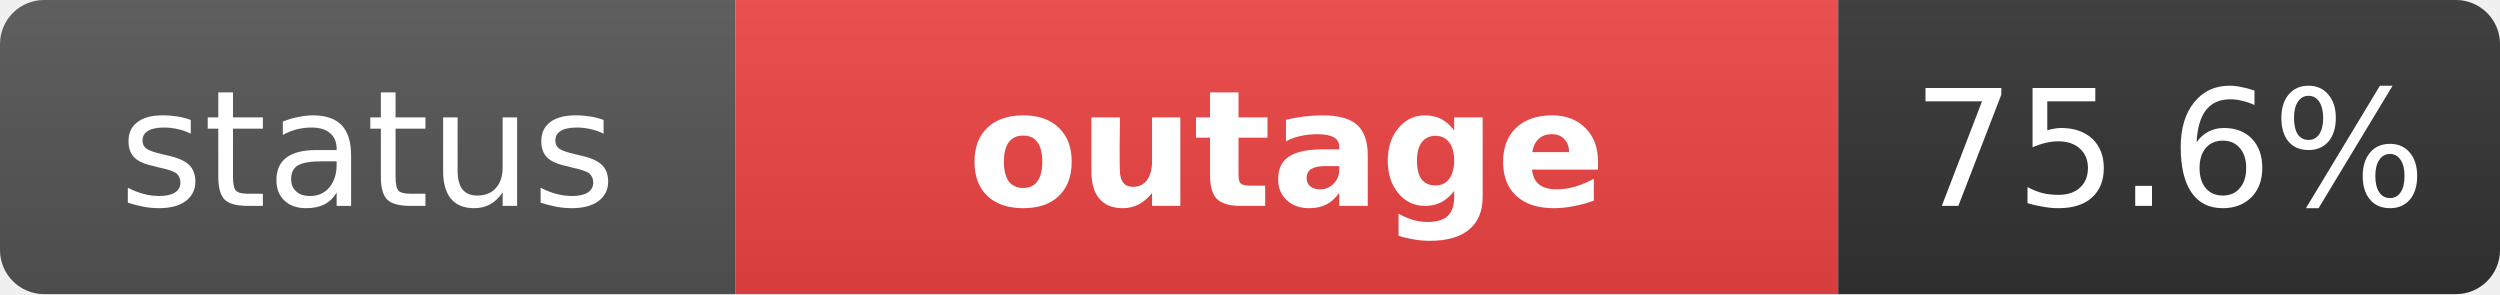
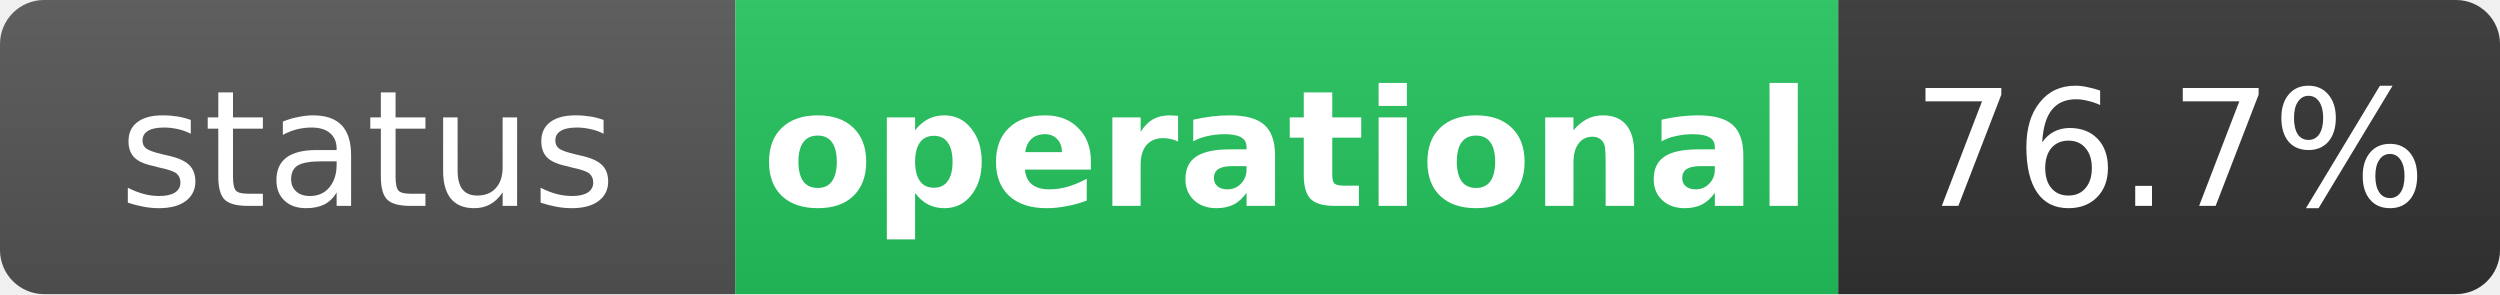
- <svg xmlns="http://www.w3.org/2000/svg" width="170" height="20" role="img" aria-label="status: outage">
+ <svg xmlns="http://www.w3.org/2000/svg" width="170" height="20" role="img" aria-label="status: operational">
  <linearGradient id="s" x2="0" y2="100%">
    <stop offset="0" stop-color="#bbb" stop-opacity=".1" />
    <stop offset="1" stop-opacity=".1" />
  </linearGradient>
  <clipPath id="r">
    <rect width="170" height="20" rx="3" fill="#fff" />
  </clipPath>
  <g clip-path="url(#r)">
    <rect width="50" height="20" fill="#555" />
-     <rect x="50" width="75" height="20" fill="#ef4444" />
+     <rect x="50" width="75" height="20" fill="#22c55e" />
    <rect x="125" width="45" height="20" fill="#333" />
    <rect width="170" height="20" fill="url(#s)" />
  </g>
  <g fill="#fff" text-anchor="middle" font-family="Verdana,Geneva,DejaVu Sans,sans-serif" text-rendering="geometricPrecision" font-size="11">
    <text x="25" y="14" fill="#fff">status</text>
-     <text x="87.5" y="14" fill="#fff" font-weight="bold">outage</text>
-     <text x="147.5" y="14" fill="#fff">75.6%</text>
+     <text x="87.5" y="14" fill="#fff" font-weight="bold">operational</text>
+     <text x="147.5" y="14" fill="#fff">76.7%</text>
  </g>
</svg>
